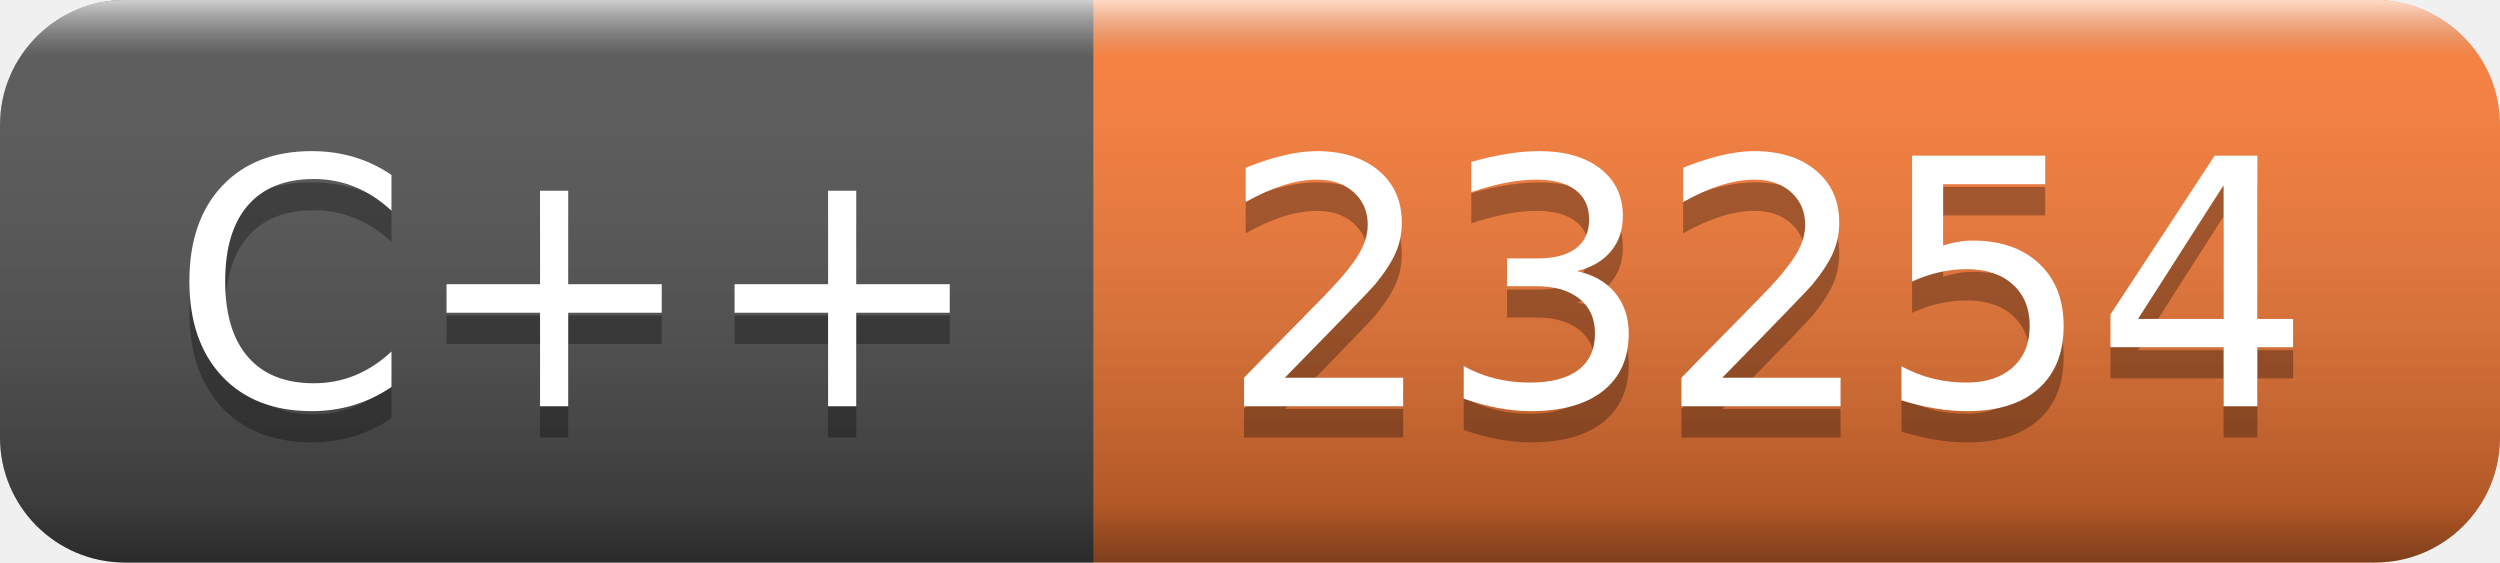
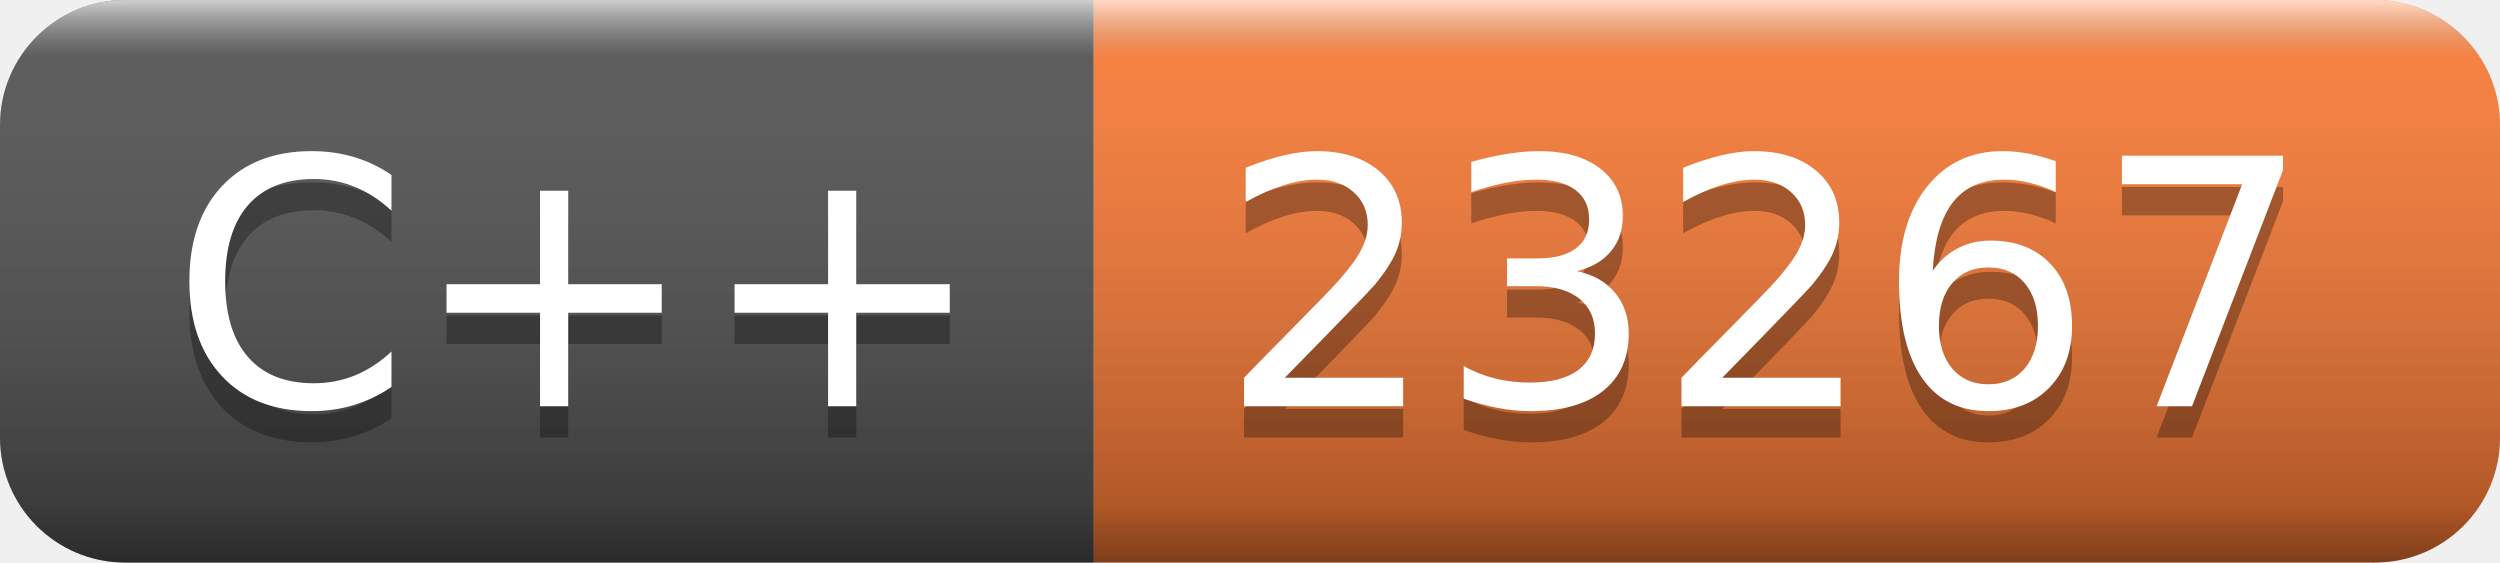
- <svg xmlns="http://www.w3.org/2000/svg" width="80" height="18" role="img" aria-label="C++: 23254">
+ <svg xmlns="http://www.w3.org/2000/svg" width="80" height="18" role="img" aria-label="C++: 23267">
  <linearGradient id="s" x2="0" y2="100%">
    <stop offset="0" stop-color="#fff" stop-opacity=".7" />
    <stop offset=".1" stop-color="#aaa" stop-opacity=".1" />
    <stop offset=".9" stop-color="#000" stop-opacity=".3" />
    <stop offset="1" stop-color="#000" stop-opacity=".5" />
  </linearGradient>
  <clipPath id="r">
    <rect width="80" height="18" rx="4" fill="#fff" />
  </clipPath>
  <g clip-path="url(#r)">
    <rect width="35" height="18" fill="#555" />
    <rect x="35" width="45" height="18" fill="#fe7d37" />
    <rect width="80" height="18" fill="url(#s)" />
  </g>
  <g fill="#fff" text-anchor="middle" font-family="Verdana,Geneva,DejaVu Sans,sans-serif" text-rendering="geometricPrecision" font-size="110">
    <text aria-hidden="true" x="185" y="140" fill="#010101" fill-opacity=".3" transform="scale(.1)" textLength="250">C++</text>
    <text x="185" y="130" transform="scale(.1)" fill="#fff" textLength="250">C++</text>
-     <text aria-hidden="true" x="565" y="140" fill="#010101" fill-opacity=".3" transform="scale(.1)" textLength="350">23254</text>
-     <text x="565" y="130" transform="scale(.1)" fill="#fff" textLength="350">23254</text>
+     <text aria-hidden="true" x="565" y="140" fill="#010101" fill-opacity=".3" transform="scale(.1)" textLength="350">23267</text>
+     <text x="565" y="130" transform="scale(.1)" fill="#fff" textLength="350">23267</text>
  </g>
</svg>
